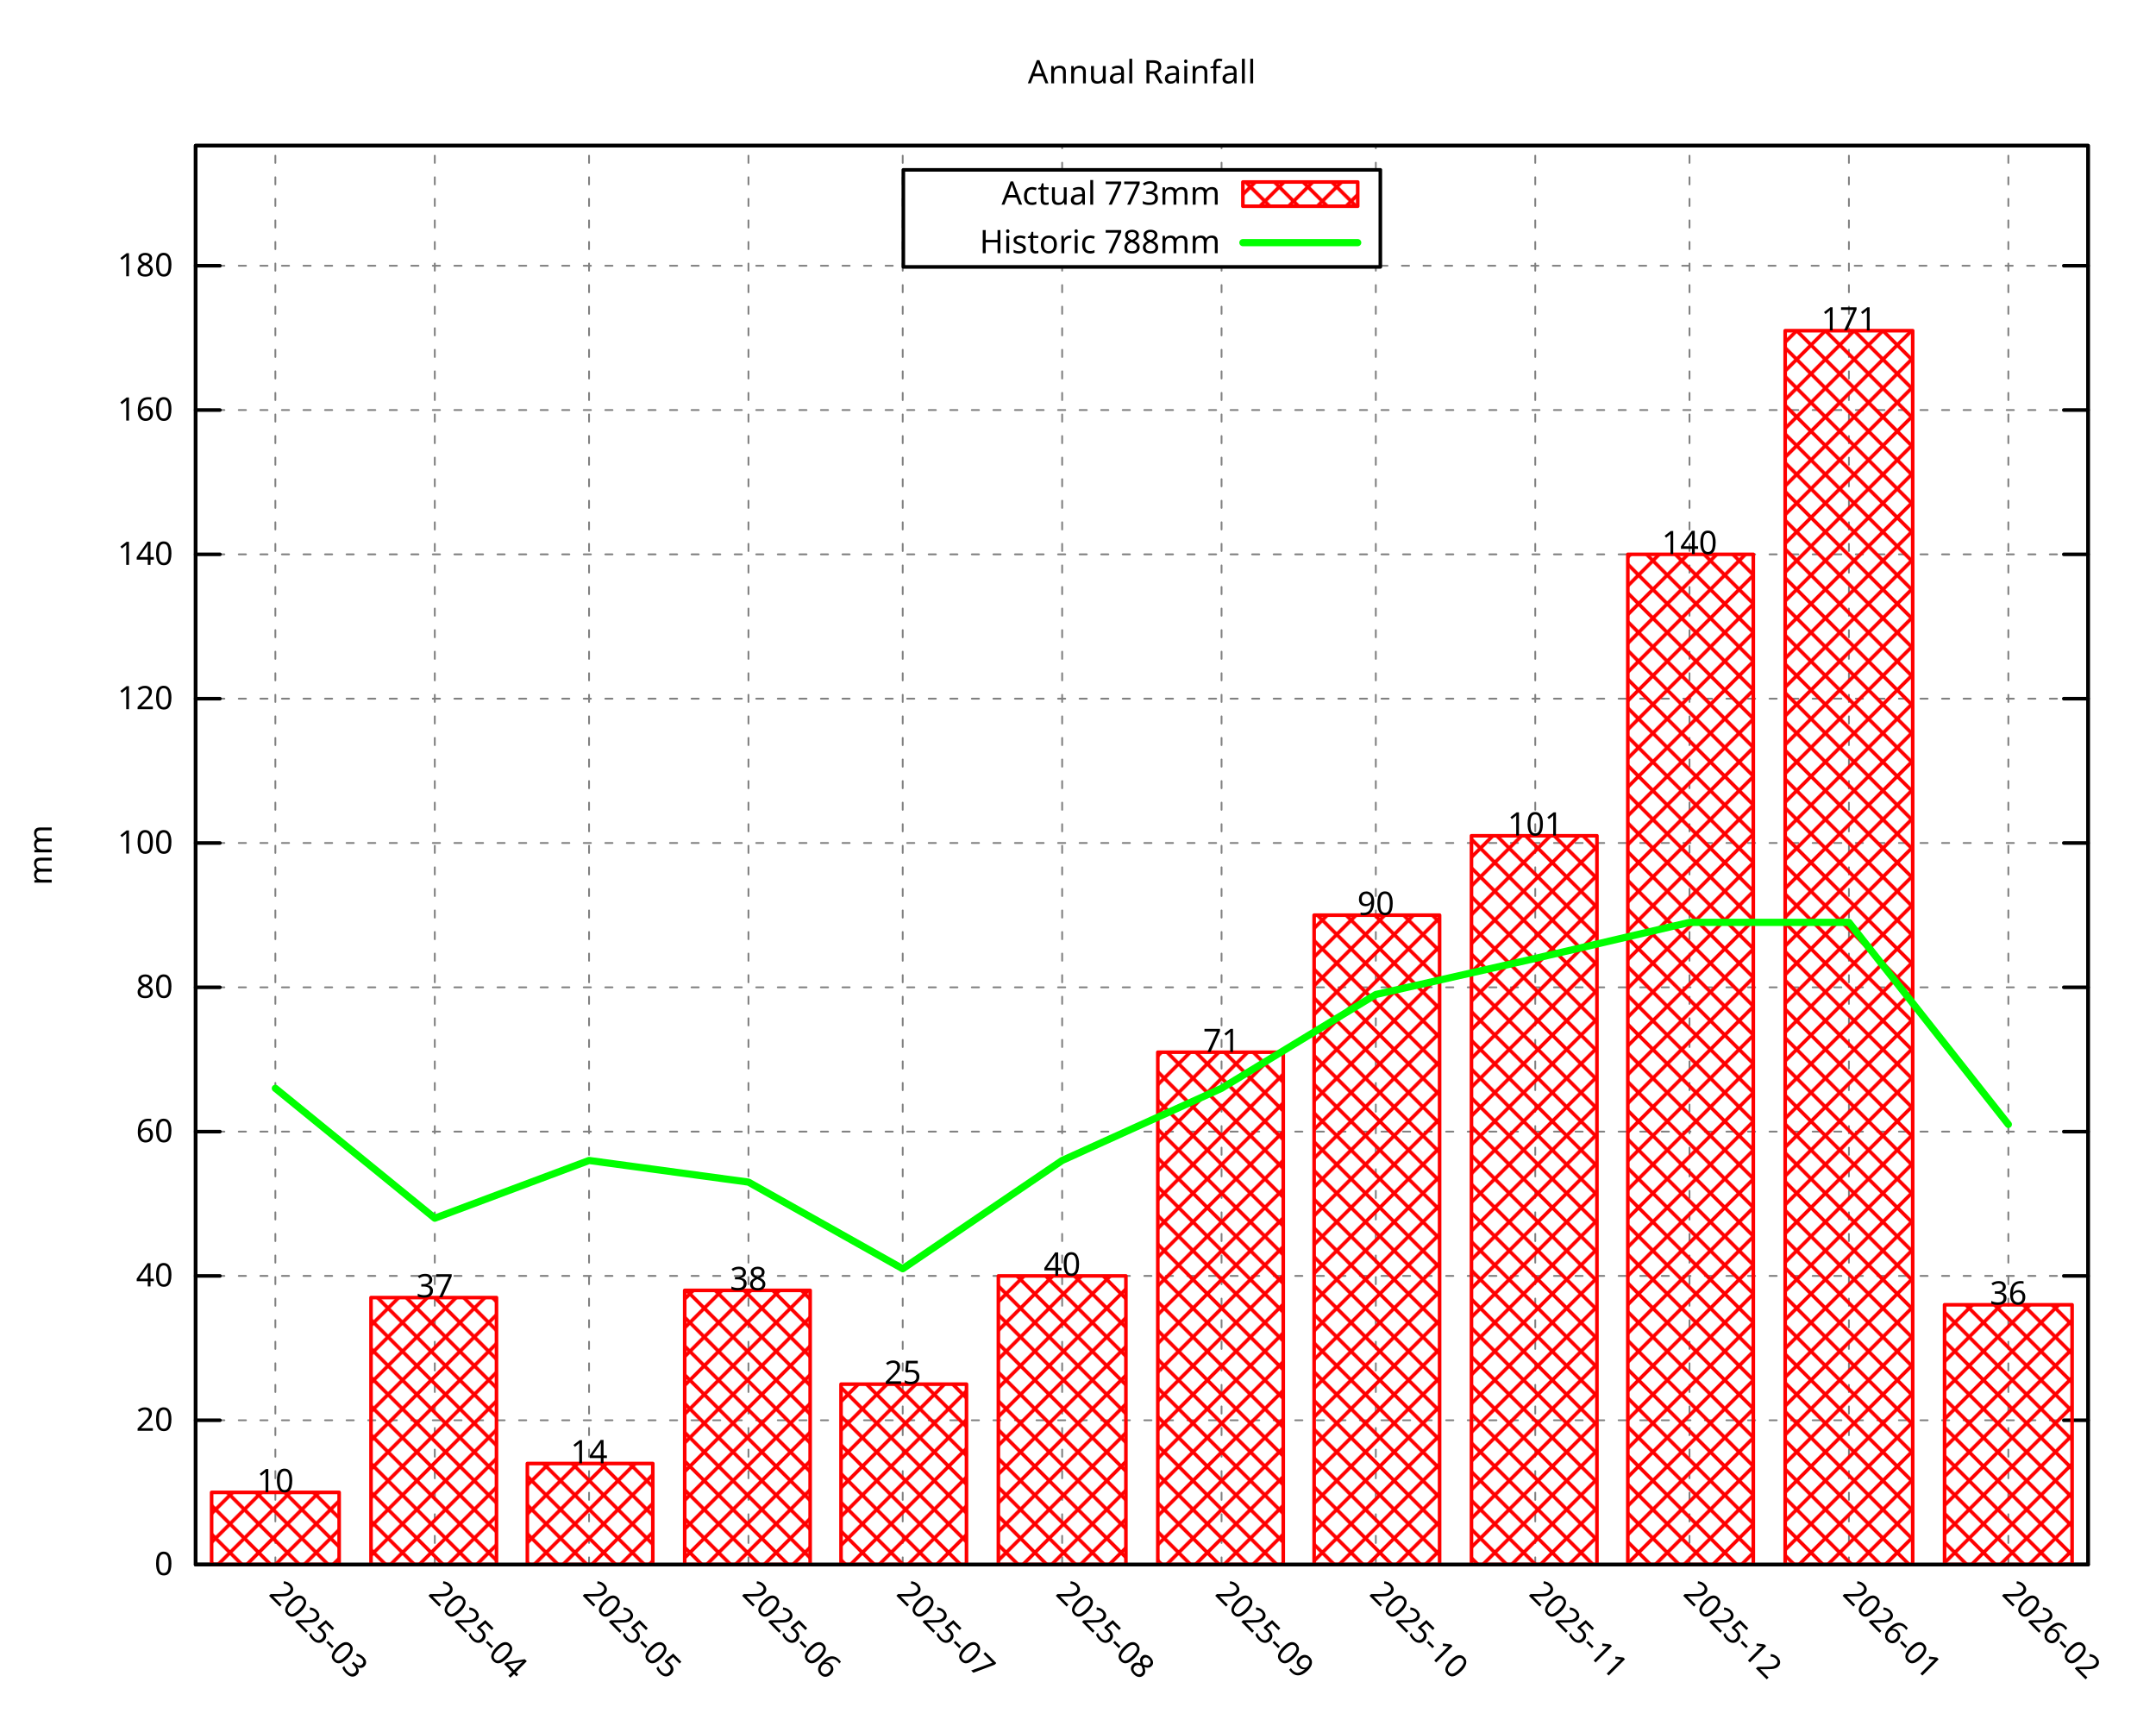
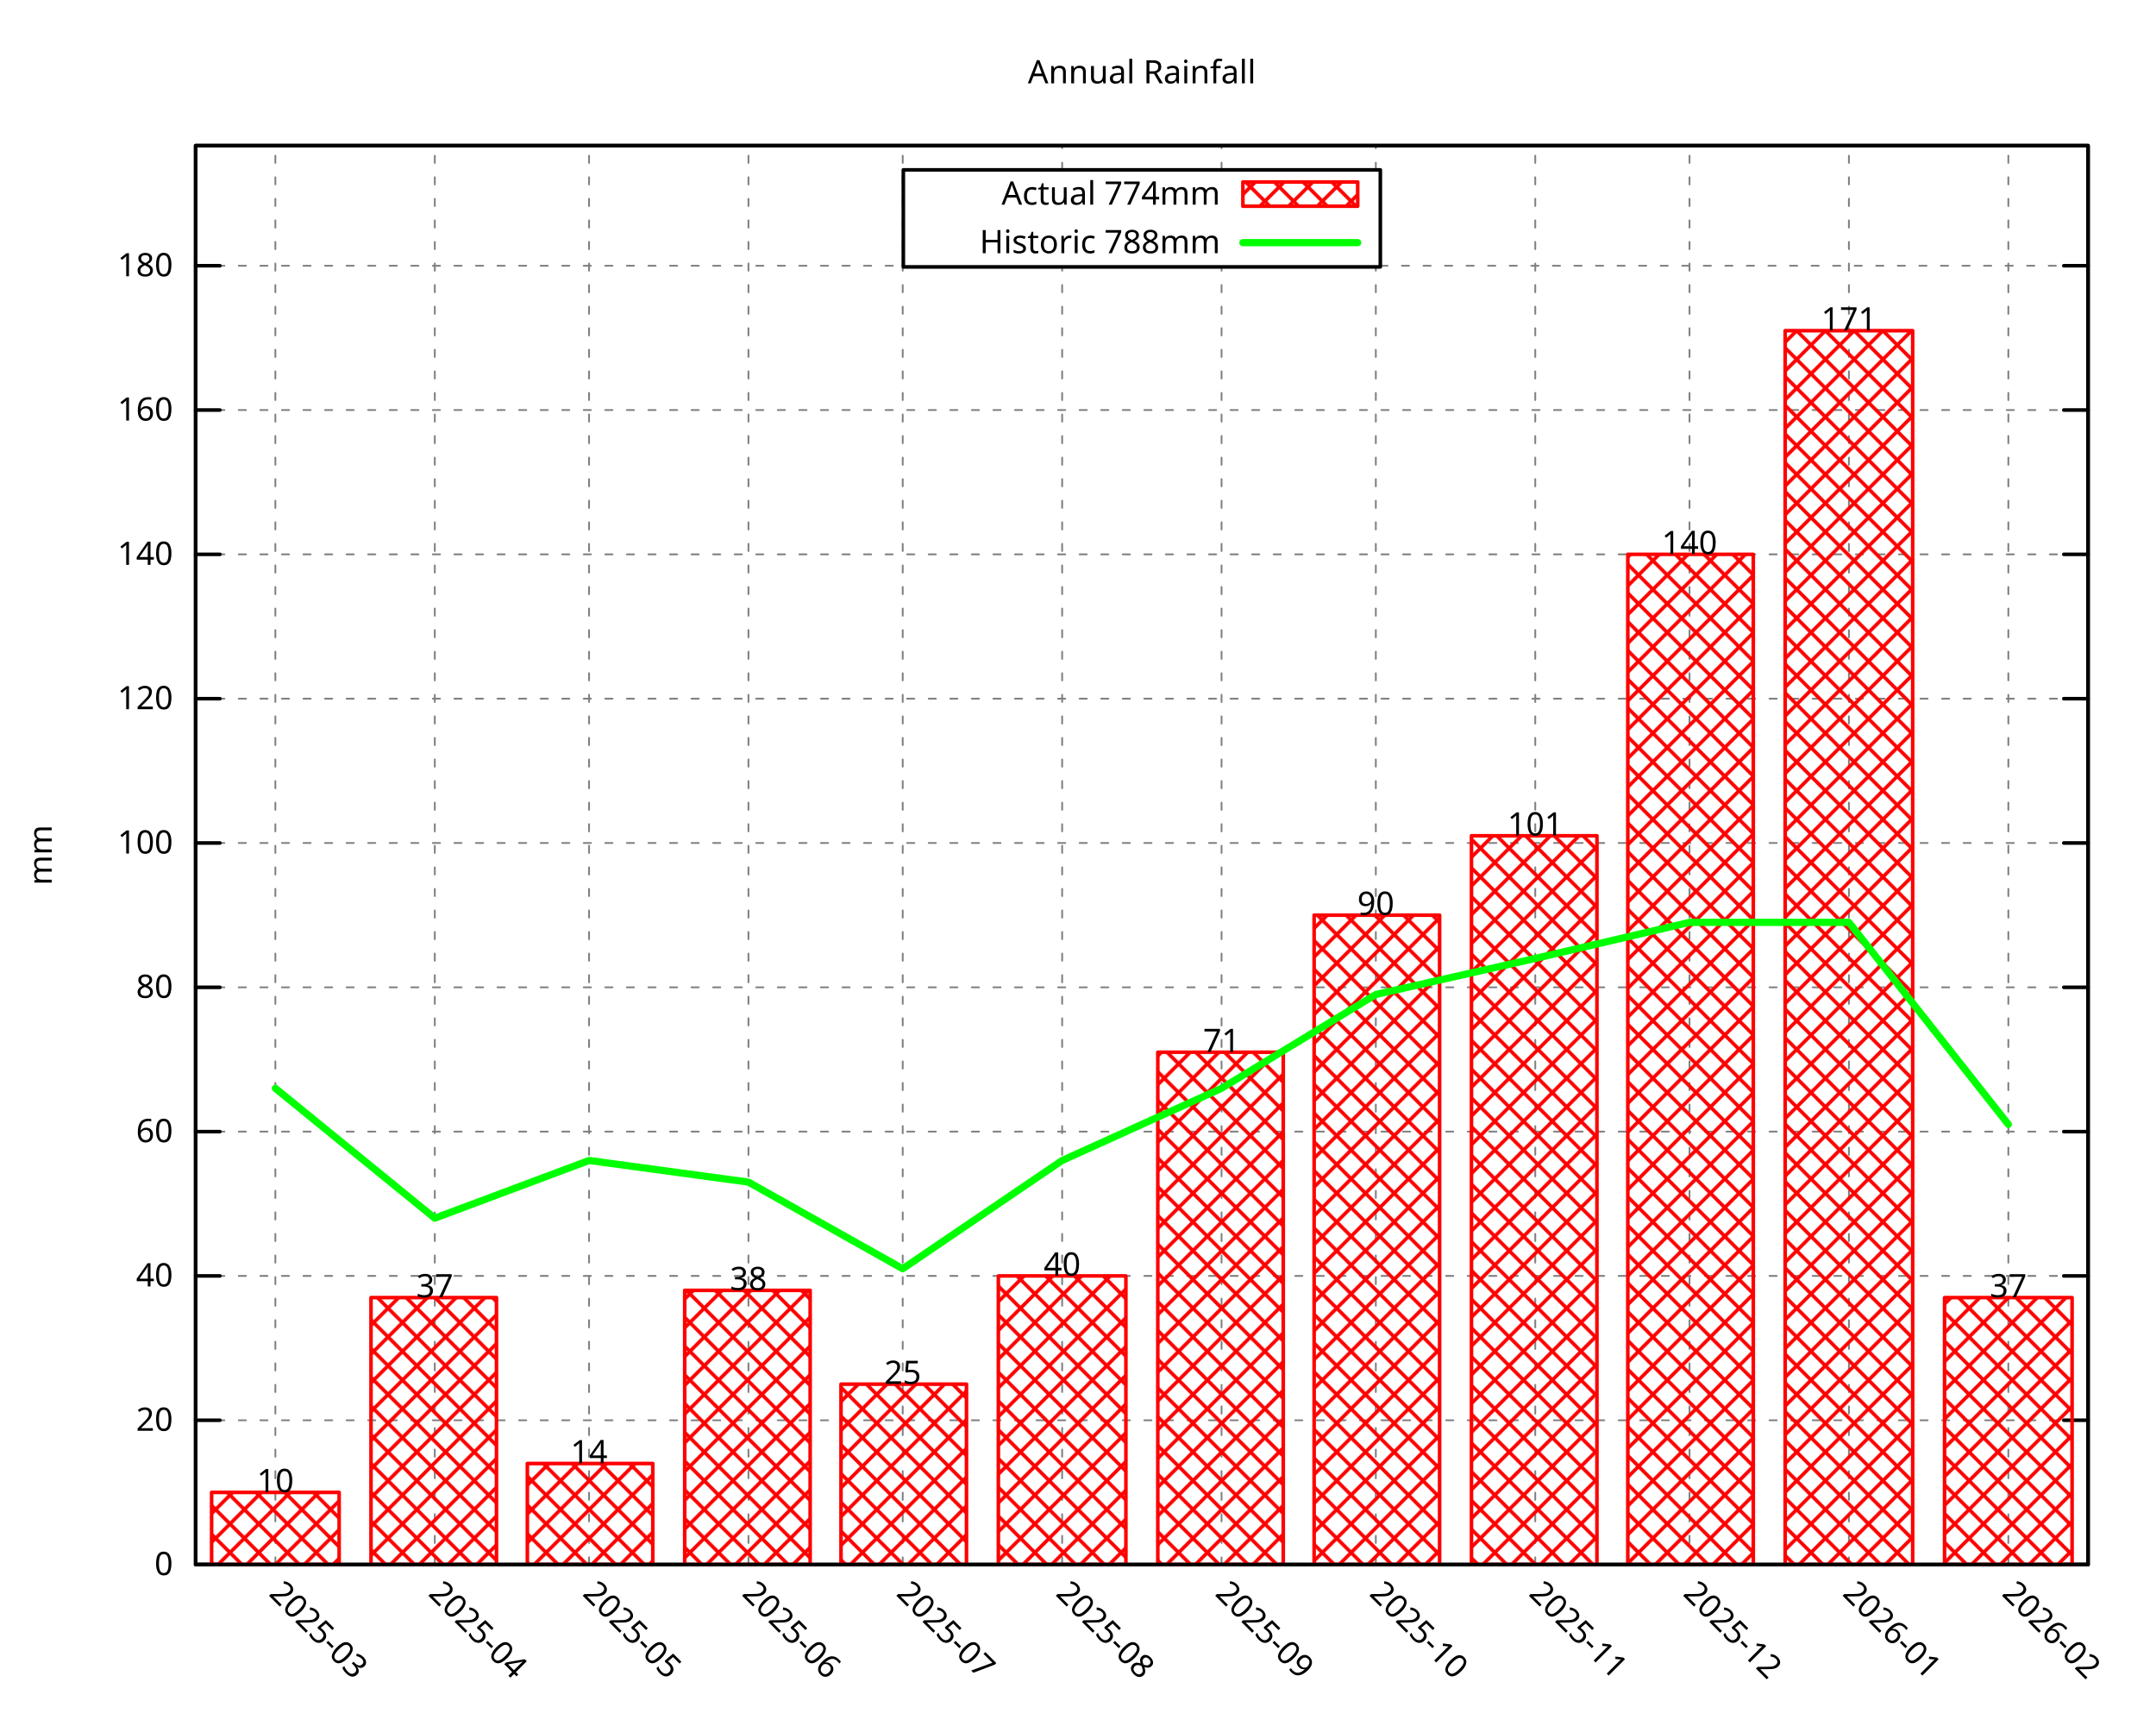
<svg xmlns="http://www.w3.org/2000/svg" xmlns:xlink="http://www.w3.org/1999/xlink" width="600" height="480" viewBox="0 0 600 480">
  <g id="gnuplot_canvas">
    <rect x="0" y="0" width="600" height="480" fill="none" />
    <defs>
      <circle id="gpDot" r="0.5" stroke-width="0.5" stroke="currentColor" />
      <path id="gpPt0" stroke-width="0.296" stroke="currentColor" d="M-1,0 h2 M0,-1 v2" />
      <path id="gpPt1" stroke-width="0.296" stroke="currentColor" d="M-1,-1 L1,1 M1,-1 L-1,1" />
      <path id="gpPt2" stroke-width="0.296" stroke="currentColor" d="M-1,0 L1,0 M0,-1 L0,1 M-1,-1 L1,1 M-1,1 L1,-1" />
      <rect id="gpPt3" stroke-width="0.296" stroke="currentColor" x="-1" y="-1" width="2" height="2" />
      <rect id="gpPt4" stroke-width="0.296" stroke="currentColor" fill="currentColor" x="-1" y="-1" width="2" height="2" />
      <circle id="gpPt5" stroke-width="0.296" stroke="currentColor" cx="0" cy="0" r="1" />
      <use xlink:href="#gpPt5" id="gpPt6" fill="currentColor" stroke="none" />
      <path id="gpPt7" stroke-width="0.296" stroke="currentColor" d="M0,-1.33 L-1.33,0.67 L1.33,0.67 z" />
      <use xlink:href="#gpPt7" id="gpPt8" fill="currentColor" stroke="none" />
      <use xlink:href="#gpPt7" id="gpPt9" stroke="currentColor" transform="rotate(180)" />
      <use xlink:href="#gpPt9" id="gpPt10" fill="currentColor" stroke="none" />
      <use xlink:href="#gpPt3" id="gpPt11" stroke="currentColor" transform="rotate(45)" />
      <use xlink:href="#gpPt11" id="gpPt12" fill="currentColor" stroke="none" />
      <path id="gpPt13" stroke-width="0.296" stroke="currentColor" d="M0,1.330 L1.265,0.411 L0.782,-1.067 L-0.782,-1.076 L-1.265,0.411 z" />
      <use xlink:href="#gpPt13" id="gpPt14" fill="currentColor" stroke="none" />
      <filter id="textbox" filterUnits="objectBoundingBox" x="0" y="0" height="1" width="1">
        <feFlood flood-color="white" flood-opacity="1" result="bgnd" />
        <feComposite in="SourceGraphic" in2="bgnd" operator="atop" />
      </filter>
      <filter id="greybox" filterUnits="objectBoundingBox" x="0" y="0" height="1" width="1">
        <feFlood flood-color="lightgrey" flood-opacity="1" result="grey" />
        <feComposite in="SourceGraphic" in2="grey" operator="atop" />
      </filter>
    </defs>
    <g fill="none" color="white" stroke="currentColor" stroke-width="1.00" stroke-linecap="round" stroke-linejoin="round">
</g>
    <g fill="none" color="black" stroke="currentColor" stroke-width="1.00" stroke-linecap="round" stroke-linejoin="round">
</g>
    <g fill="none" color="black" stroke="black" stroke-width="0.50" stroke-linecap="round" stroke-linejoin="round">
</g>
    <g fill="none" color="gray" stroke="currentColor" stroke-width="0.50" stroke-linecap="round" stroke-linejoin="round">
      <path stroke="gray" stroke-dasharray="2,4" class="gridline" d="M54.45,435.32 L581.09,435.32  " />
    </g>
    <g fill="none" color="gray" stroke="gray" stroke-width="1.00" stroke-linecap="round" stroke-linejoin="round">
</g>
    <g fill="none" color="black" stroke="currentColor" stroke-width="1.00" stroke-linecap="round" stroke-linejoin="round">
      <path stroke="black" d="M54.45,435.32 L61.20,435.32 M581.09,435.32 L574.34,435.32  " />
      <g transform="translate(48.15,438.25)" stroke="none" fill="black" font-family="Droid Sans" font-size="9.00" text-anchor="end">
        <text>
          <tspan font-family="Droid Sans"> 0</tspan>
        </text>
      </g>
    </g>
    <g fill="none" color="black" stroke="currentColor" stroke-width="1.00" stroke-linecap="round" stroke-linejoin="round">
</g>
    <g fill="none" color="black" stroke="black" stroke-width="0.50" stroke-linecap="round" stroke-linejoin="round">
</g>
    <g fill="none" color="gray" stroke="currentColor" stroke-width="0.50" stroke-linecap="round" stroke-linejoin="round">
      <path stroke="gray" stroke-dasharray="2,4" class="gridline" d="M54.45,395.17 L581.09,395.17  " />
    </g>
    <g fill="none" color="gray" stroke="gray" stroke-width="1.00" stroke-linecap="round" stroke-linejoin="round">
</g>
    <g fill="none" color="black" stroke="currentColor" stroke-width="1.00" stroke-linecap="round" stroke-linejoin="round">
      <path stroke="black" d="M54.45,395.17 L61.20,395.17 M581.09,395.17 L574.34,395.17  " />
      <g transform="translate(48.15,398.10)" stroke="none" fill="black" font-family="Droid Sans" font-size="9.00" text-anchor="end">
        <text>
          <tspan font-family="Droid Sans"> 20</tspan>
        </text>
      </g>
    </g>
    <g fill="none" color="black" stroke="currentColor" stroke-width="1.00" stroke-linecap="round" stroke-linejoin="round">
</g>
    <g fill="none" color="black" stroke="black" stroke-width="0.50" stroke-linecap="round" stroke-linejoin="round">
</g>
    <g fill="none" color="gray" stroke="currentColor" stroke-width="0.50" stroke-linecap="round" stroke-linejoin="round">
      <path stroke="gray" stroke-dasharray="2,4" class="gridline" d="M54.45,355.01 L581.09,355.01  " />
    </g>
    <g fill="none" color="gray" stroke="gray" stroke-width="1.00" stroke-linecap="round" stroke-linejoin="round">
</g>
    <g fill="none" color="black" stroke="currentColor" stroke-width="1.00" stroke-linecap="round" stroke-linejoin="round">
      <path stroke="black" d="M54.45,355.01 L61.20,355.01 M581.09,355.01 L574.34,355.01  " />
      <g transform="translate(48.15,357.94)" stroke="none" fill="black" font-family="Droid Sans" font-size="9.00" text-anchor="end">
        <text>
          <tspan font-family="Droid Sans"> 40</tspan>
        </text>
      </g>
    </g>
    <g fill="none" color="black" stroke="currentColor" stroke-width="1.00" stroke-linecap="round" stroke-linejoin="round">
</g>
    <g fill="none" color="black" stroke="black" stroke-width="0.50" stroke-linecap="round" stroke-linejoin="round">
</g>
    <g fill="none" color="gray" stroke="currentColor" stroke-width="0.50" stroke-linecap="round" stroke-linejoin="round">
      <path stroke="gray" stroke-dasharray="2,4" class="gridline" d="M54.45,314.86 L581.09,314.86  " />
    </g>
    <g fill="none" color="gray" stroke="gray" stroke-width="1.00" stroke-linecap="round" stroke-linejoin="round">
</g>
    <g fill="none" color="black" stroke="currentColor" stroke-width="1.00" stroke-linecap="round" stroke-linejoin="round">
      <path stroke="black" d="M54.45,314.86 L61.20,314.86 M581.09,314.86 L574.34,314.86  " />
      <g transform="translate(48.15,317.79)" stroke="none" fill="black" font-family="Droid Sans" font-size="9.00" text-anchor="end">
        <text>
          <tspan font-family="Droid Sans"> 60</tspan>
        </text>
      </g>
    </g>
    <g fill="none" color="black" stroke="currentColor" stroke-width="1.00" stroke-linecap="round" stroke-linejoin="round">
</g>
    <g fill="none" color="black" stroke="black" stroke-width="0.50" stroke-linecap="round" stroke-linejoin="round">
</g>
    <g fill="none" color="gray" stroke="currentColor" stroke-width="0.50" stroke-linecap="round" stroke-linejoin="round">
      <path stroke="gray" stroke-dasharray="2,4" class="gridline" d="M54.45,274.71 L581.09,274.71  " />
    </g>
    <g fill="none" color="gray" stroke="gray" stroke-width="1.00" stroke-linecap="round" stroke-linejoin="round">
</g>
    <g fill="none" color="black" stroke="currentColor" stroke-width="1.00" stroke-linecap="round" stroke-linejoin="round">
      <path stroke="black" d="M54.45,274.71 L61.20,274.71 M581.09,274.71 L574.34,274.71  " />
      <g transform="translate(48.15,277.64)" stroke="none" fill="black" font-family="Droid Sans" font-size="9.00" text-anchor="end">
        <text>
          <tspan font-family="Droid Sans"> 80</tspan>
        </text>
      </g>
    </g>
    <g fill="none" color="black" stroke="currentColor" stroke-width="1.00" stroke-linecap="round" stroke-linejoin="round">
</g>
    <g fill="none" color="black" stroke="black" stroke-width="0.50" stroke-linecap="round" stroke-linejoin="round">
</g>
    <g fill="none" color="gray" stroke="currentColor" stroke-width="0.50" stroke-linecap="round" stroke-linejoin="round">
      <path stroke="gray" stroke-dasharray="2,4" class="gridline" d="M54.45,234.55 L581.09,234.55  " />
    </g>
    <g fill="none" color="gray" stroke="gray" stroke-width="1.00" stroke-linecap="round" stroke-linejoin="round">
</g>
    <g fill="none" color="black" stroke="currentColor" stroke-width="1.00" stroke-linecap="round" stroke-linejoin="round">
      <path stroke="black" d="M54.45,234.55 L61.20,234.55 M581.09,234.55 L574.34,234.55  " />
      <g transform="translate(48.15,237.48)" stroke="none" fill="black" font-family="Droid Sans" font-size="9.00" text-anchor="end">
        <text>
          <tspan font-family="Droid Sans"> 100</tspan>
        </text>
      </g>
    </g>
    <g fill="none" color="black" stroke="currentColor" stroke-width="1.00" stroke-linecap="round" stroke-linejoin="round">
</g>
    <g fill="none" color="black" stroke="black" stroke-width="0.50" stroke-linecap="round" stroke-linejoin="round">
</g>
    <g fill="none" color="gray" stroke="currentColor" stroke-width="0.50" stroke-linecap="round" stroke-linejoin="round">
      <path stroke="gray" stroke-dasharray="2,4" class="gridline" d="M54.45,194.40 L581.09,194.40  " />
    </g>
    <g fill="none" color="gray" stroke="gray" stroke-width="1.00" stroke-linecap="round" stroke-linejoin="round">
</g>
    <g fill="none" color="black" stroke="currentColor" stroke-width="1.00" stroke-linecap="round" stroke-linejoin="round">
      <path stroke="black" d="M54.45,194.40 L61.20,194.40 M581.09,194.40 L574.34,194.40  " />
      <g transform="translate(48.15,197.33)" stroke="none" fill="black" font-family="Droid Sans" font-size="9.00" text-anchor="end">
        <text>
          <tspan font-family="Droid Sans"> 120</tspan>
        </text>
      </g>
    </g>
    <g fill="none" color="black" stroke="currentColor" stroke-width="1.00" stroke-linecap="round" stroke-linejoin="round">
</g>
    <g fill="none" color="black" stroke="black" stroke-width="0.50" stroke-linecap="round" stroke-linejoin="round">
</g>
    <g fill="none" color="gray" stroke="currentColor" stroke-width="0.50" stroke-linecap="round" stroke-linejoin="round">
      <path stroke="gray" stroke-dasharray="2,4" class="gridline" d="M54.45,154.24 L581.09,154.24  " />
    </g>
    <g fill="none" color="gray" stroke="gray" stroke-width="1.00" stroke-linecap="round" stroke-linejoin="round">
</g>
    <g fill="none" color="black" stroke="currentColor" stroke-width="1.00" stroke-linecap="round" stroke-linejoin="round">
      <path stroke="black" d="M54.45,154.24 L61.20,154.24 M581.09,154.24 L574.34,154.24  " />
      <g transform="translate(48.15,157.17)" stroke="none" fill="black" font-family="Droid Sans" font-size="9.00" text-anchor="end">
        <text>
          <tspan font-family="Droid Sans"> 140</tspan>
        </text>
      </g>
    </g>
    <g fill="none" color="black" stroke="currentColor" stroke-width="1.00" stroke-linecap="round" stroke-linejoin="round">
</g>
    <g fill="none" color="black" stroke="black" stroke-width="0.50" stroke-linecap="round" stroke-linejoin="round">
</g>
    <g fill="none" color="gray" stroke="currentColor" stroke-width="0.50" stroke-linecap="round" stroke-linejoin="round">
      <path stroke="gray" stroke-dasharray="2,4" class="gridline" d="M54.45,114.09 L581.09,114.09  " />
    </g>
    <g fill="none" color="gray" stroke="gray" stroke-width="1.00" stroke-linecap="round" stroke-linejoin="round">
</g>
    <g fill="none" color="black" stroke="currentColor" stroke-width="1.00" stroke-linecap="round" stroke-linejoin="round">
      <path stroke="black" d="M54.45,114.09 L61.20,114.09 M581.09,114.09 L574.34,114.09  " />
      <g transform="translate(48.15,117.02)" stroke="none" fill="black" font-family="Droid Sans" font-size="9.00" text-anchor="end">
        <text>
          <tspan font-family="Droid Sans"> 160</tspan>
        </text>
      </g>
    </g>
    <g fill="none" color="black" stroke="currentColor" stroke-width="1.00" stroke-linecap="round" stroke-linejoin="round">
</g>
    <g fill="none" color="black" stroke="black" stroke-width="0.50" stroke-linecap="round" stroke-linejoin="round">
</g>
    <g fill="none" color="gray" stroke="currentColor" stroke-width="0.50" stroke-linecap="round" stroke-linejoin="round">
      <path stroke="gray" stroke-dasharray="2,4" class="gridline" d="M54.45,73.94 L251.39,73.94 M384.14,73.94 L581.09,73.94  " />
    </g>
    <g fill="none" color="gray" stroke="gray" stroke-width="1.00" stroke-linecap="round" stroke-linejoin="round">
</g>
    <g fill="none" color="black" stroke="currentColor" stroke-width="1.00" stroke-linecap="round" stroke-linejoin="round">
      <path stroke="black" d="M54.45,73.94 L61.20,73.94 M581.09,73.94 L574.34,73.94  " />
      <g transform="translate(48.15,76.87)" stroke="none" fill="black" font-family="Droid Sans" font-size="9.00" text-anchor="end">
        <text>
          <tspan font-family="Droid Sans"> 180</tspan>
        </text>
      </g>
    </g>
    <g fill="none" color="black" stroke="currentColor" stroke-width="1.00" stroke-linecap="round" stroke-linejoin="round">
</g>
    <g fill="none" color="black" stroke="black" stroke-width="0.50" stroke-linecap="round" stroke-linejoin="round">
</g>
    <g fill="none" color="gray" stroke="currentColor" stroke-width="0.50" stroke-linecap="round" stroke-linejoin="round">
      <path stroke="gray" stroke-dasharray="2,4" class="gridline" d="M76.63,435.32 L76.63,40.51  " />
    </g>
    <g fill="none" color="gray" stroke="gray" stroke-width="1.00" stroke-linecap="round" stroke-linejoin="round">
</g>
    <g fill="none" color="black" stroke="currentColor" stroke-width="1.00" stroke-linecap="round" stroke-linejoin="round">
      <path stroke="black" d="M76.63,435.32 M76.63,40.51  " />
      <g transform="translate(74.56,443.69) rotate(45.00)" stroke="none" fill="black" font-family="Droid Sans" font-size="9.00" text-anchor="start">
        <text>
          <tspan font-family="Droid Sans">2025-03</tspan>
        </text>
      </g>
    </g>
    <g fill="none" color="black" stroke="currentColor" stroke-width="1.00" stroke-linecap="round" stroke-linejoin="round">
</g>
    <g fill="none" color="black" stroke="black" stroke-width="0.50" stroke-linecap="round" stroke-linejoin="round">
</g>
    <g fill="none" color="gray" stroke="currentColor" stroke-width="0.50" stroke-linecap="round" stroke-linejoin="round">
      <path stroke="gray" stroke-dasharray="2,4" class="gridline" d="M121.00,435.32 L121.00,40.51  " />
    </g>
    <g fill="none" color="gray" stroke="gray" stroke-width="1.00" stroke-linecap="round" stroke-linejoin="round">
</g>
    <g fill="none" color="black" stroke="currentColor" stroke-width="1.00" stroke-linecap="round" stroke-linejoin="round">
      <path stroke="black" d="M121.00,435.32 M121.00,40.51  " />
      <g transform="translate(118.93,443.69) rotate(45.00)" stroke="none" fill="black" font-family="Droid Sans" font-size="9.00" text-anchor="start">
        <text>
          <tspan font-family="Droid Sans">2025-04</tspan>
        </text>
      </g>
    </g>
    <g fill="none" color="black" stroke="currentColor" stroke-width="1.00" stroke-linecap="round" stroke-linejoin="round">
</g>
    <g fill="none" color="black" stroke="black" stroke-width="0.50" stroke-linecap="round" stroke-linejoin="round">
</g>
    <g fill="none" color="gray" stroke="currentColor" stroke-width="0.50" stroke-linecap="round" stroke-linejoin="round">
      <path stroke="gray" stroke-dasharray="2,4" class="gridline" d="M163.93,435.32 L163.93,40.51  " />
    </g>
    <g fill="none" color="gray" stroke="gray" stroke-width="1.00" stroke-linecap="round" stroke-linejoin="round">
</g>
    <g fill="none" color="black" stroke="currentColor" stroke-width="1.00" stroke-linecap="round" stroke-linejoin="round">
      <path stroke="black" d="M163.93,435.32 M163.93,40.51  " />
      <g transform="translate(161.86,443.69) rotate(45.00)" stroke="none" fill="black" font-family="Droid Sans" font-size="9.00" text-anchor="start">
        <text>
          <tspan font-family="Droid Sans">2025-05</tspan>
        </text>
      </g>
    </g>
    <g fill="none" color="black" stroke="currentColor" stroke-width="1.00" stroke-linecap="round" stroke-linejoin="round">
</g>
    <g fill="none" color="black" stroke="black" stroke-width="0.50" stroke-linecap="round" stroke-linejoin="round">
</g>
    <g fill="none" color="gray" stroke="currentColor" stroke-width="0.50" stroke-linecap="round" stroke-linejoin="round">
      <path stroke="gray" stroke-dasharray="2,4" class="gridline" d="M208.29,435.32 L208.29,40.51  " />
    </g>
    <g fill="none" color="gray" stroke="gray" stroke-width="1.00" stroke-linecap="round" stroke-linejoin="round">
</g>
    <g fill="none" color="black" stroke="currentColor" stroke-width="1.00" stroke-linecap="round" stroke-linejoin="round">
      <path stroke="black" d="M208.29,435.32 M208.29,40.51  " />
      <g transform="translate(206.22,443.69) rotate(45.00)" stroke="none" fill="black" font-family="Droid Sans" font-size="9.00" text-anchor="start">
        <text>
          <tspan font-family="Droid Sans">2025-06</tspan>
        </text>
      </g>
    </g>
    <g fill="none" color="black" stroke="currentColor" stroke-width="1.00" stroke-linecap="round" stroke-linejoin="round">
</g>
    <g fill="none" color="black" stroke="black" stroke-width="0.50" stroke-linecap="round" stroke-linejoin="round">
</g>
    <g fill="none" color="gray" stroke="currentColor" stroke-width="0.50" stroke-linecap="round" stroke-linejoin="round">
      <path stroke="gray" stroke-dasharray="2,4" class="gridline" d="M251.22,435.32 L251.22,40.51  " />
    </g>
    <g fill="none" color="gray" stroke="gray" stroke-width="1.00" stroke-linecap="round" stroke-linejoin="round">
</g>
    <g fill="none" color="black" stroke="currentColor" stroke-width="1.00" stroke-linecap="round" stroke-linejoin="round">
      <path stroke="black" d="M251.22,435.32 M251.22,40.51  " />
      <g transform="translate(249.15,443.69) rotate(45.00)" stroke="none" fill="black" font-family="Droid Sans" font-size="9.00" text-anchor="start">
        <text>
          <tspan font-family="Droid Sans">2025-07</tspan>
        </text>
      </g>
    </g>
    <g fill="none" color="black" stroke="currentColor" stroke-width="1.00" stroke-linecap="round" stroke-linejoin="round">
</g>
    <g fill="none" color="black" stroke="black" stroke-width="0.50" stroke-linecap="round" stroke-linejoin="round">
</g>
    <g fill="none" color="gray" stroke="currentColor" stroke-width="0.50" stroke-linecap="round" stroke-linejoin="round">
      <path stroke="gray" stroke-dasharray="2,4" class="gridline" d="M295.59,435.32 L295.59,74.26 M295.59,47.26 L295.59,40.51  " />
    </g>
    <g fill="none" color="gray" stroke="gray" stroke-width="1.00" stroke-linecap="round" stroke-linejoin="round">
</g>
    <g fill="none" color="black" stroke="currentColor" stroke-width="1.00" stroke-linecap="round" stroke-linejoin="round">
      <path stroke="black" d="M295.59,435.32 M295.59,40.51  " />
      <g transform="translate(293.52,443.69) rotate(45.00)" stroke="none" fill="black" font-family="Droid Sans" font-size="9.00" text-anchor="start">
        <text>
          <tspan font-family="Droid Sans">2025-08</tspan>
        </text>
      </g>
    </g>
    <g fill="none" color="black" stroke="currentColor" stroke-width="1.00" stroke-linecap="round" stroke-linejoin="round">
</g>
    <g fill="none" color="black" stroke="black" stroke-width="0.50" stroke-linecap="round" stroke-linejoin="round">
</g>
    <g fill="none" color="gray" stroke="currentColor" stroke-width="0.50" stroke-linecap="round" stroke-linejoin="round">
      <path stroke="gray" stroke-dasharray="2,4" class="gridline" d="M339.95,435.32 L339.95,74.26 M339.95,47.26 L339.95,40.51  " />
    </g>
    <g fill="none" color="gray" stroke="gray" stroke-width="1.00" stroke-linecap="round" stroke-linejoin="round">
</g>
    <g fill="none" color="black" stroke="currentColor" stroke-width="1.00" stroke-linecap="round" stroke-linejoin="round">
      <path stroke="black" d="M339.95,435.32 M339.95,40.51  " />
      <g transform="translate(337.88,443.69) rotate(45.00)" stroke="none" fill="black" font-family="Droid Sans" font-size="9.00" text-anchor="start">
        <text>
          <tspan font-family="Droid Sans">2025-09</tspan>
        </text>
      </g>
    </g>
    <g fill="none" color="black" stroke="currentColor" stroke-width="1.00" stroke-linecap="round" stroke-linejoin="round">
</g>
    <g fill="none" color="black" stroke="black" stroke-width="0.50" stroke-linecap="round" stroke-linejoin="round">
</g>
    <g fill="none" color="gray" stroke="currentColor" stroke-width="0.50" stroke-linecap="round" stroke-linejoin="round">
      <path stroke="gray" stroke-dasharray="2,4" class="gridline" d="M382.88,435.32 L382.88,74.26 M382.88,47.26 L382.88,40.51  " />
    </g>
    <g fill="none" color="gray" stroke="gray" stroke-width="1.00" stroke-linecap="round" stroke-linejoin="round">
</g>
    <g fill="none" color="black" stroke="currentColor" stroke-width="1.00" stroke-linecap="round" stroke-linejoin="round">
      <path stroke="black" d="M382.88,435.32 M382.88,40.51  " />
      <g transform="translate(380.81,443.69) rotate(45.00)" stroke="none" fill="black" font-family="Droid Sans" font-size="9.00" text-anchor="start">
        <text>
          <tspan font-family="Droid Sans">2025-10</tspan>
        </text>
      </g>
    </g>
    <g fill="none" color="black" stroke="currentColor" stroke-width="1.00" stroke-linecap="round" stroke-linejoin="round">
</g>
    <g fill="none" color="black" stroke="black" stroke-width="0.50" stroke-linecap="round" stroke-linejoin="round">
</g>
    <g fill="none" color="gray" stroke="currentColor" stroke-width="0.50" stroke-linecap="round" stroke-linejoin="round">
      <path stroke="gray" stroke-dasharray="2,4" class="gridline" d="M427.25,435.32 L427.25,40.51  " />
    </g>
    <g fill="none" color="gray" stroke="gray" stroke-width="1.00" stroke-linecap="round" stroke-linejoin="round">
</g>
    <g fill="none" color="black" stroke="currentColor" stroke-width="1.00" stroke-linecap="round" stroke-linejoin="round">
      <path stroke="black" d="M427.25,435.32 M427.25,40.51  " />
      <g transform="translate(425.18,443.69) rotate(45.00)" stroke="none" fill="black" font-family="Droid Sans" font-size="9.00" text-anchor="start">
        <text>
          <tspan font-family="Droid Sans">2025-11</tspan>
        </text>
      </g>
    </g>
    <g fill="none" color="black" stroke="currentColor" stroke-width="1.00" stroke-linecap="round" stroke-linejoin="round">
</g>
    <g fill="none" color="black" stroke="black" stroke-width="0.50" stroke-linecap="round" stroke-linejoin="round">
</g>
    <g fill="none" color="gray" stroke="currentColor" stroke-width="0.50" stroke-linecap="round" stroke-linejoin="round">
      <path stroke="gray" stroke-dasharray="2,4" class="gridline" d="M470.18,435.32 L470.18,40.51  " />
    </g>
    <g fill="none" color="gray" stroke="gray" stroke-width="1.00" stroke-linecap="round" stroke-linejoin="round">
</g>
    <g fill="none" color="black" stroke="currentColor" stroke-width="1.00" stroke-linecap="round" stroke-linejoin="round">
      <path stroke="black" d="M470.18,435.32 M470.18,40.51  " />
      <g transform="translate(468.11,443.69) rotate(45.00)" stroke="none" fill="black" font-family="Droid Sans" font-size="9.00" text-anchor="start">
        <text>
          <tspan font-family="Droid Sans">2025-12</tspan>
        </text>
      </g>
    </g>
    <g fill="none" color="black" stroke="currentColor" stroke-width="1.00" stroke-linecap="round" stroke-linejoin="round">
</g>
    <g fill="none" color="black" stroke="black" stroke-width="0.50" stroke-linecap="round" stroke-linejoin="round">
</g>
    <g fill="none" color="gray" stroke="currentColor" stroke-width="0.50" stroke-linecap="round" stroke-linejoin="round">
      <path stroke="gray" stroke-dasharray="2,4" class="gridline" d="M514.54,435.32 L514.54,40.51  " />
    </g>
    <g fill="none" color="gray" stroke="gray" stroke-width="1.00" stroke-linecap="round" stroke-linejoin="round">
</g>
    <g fill="none" color="black" stroke="currentColor" stroke-width="1.00" stroke-linecap="round" stroke-linejoin="round">
      <path stroke="black" d="M514.54,435.32 M514.54,40.51  " />
      <g transform="translate(512.47,443.69) rotate(45.00)" stroke="none" fill="black" font-family="Droid Sans" font-size="9.00" text-anchor="start">
        <text>
          <tspan font-family="Droid Sans">2026-01</tspan>
        </text>
      </g>
    </g>
    <g fill="none" color="black" stroke="currentColor" stroke-width="1.00" stroke-linecap="round" stroke-linejoin="round">
</g>
    <g fill="none" color="black" stroke="black" stroke-width="0.50" stroke-linecap="round" stroke-linejoin="round">
</g>
    <g fill="none" color="gray" stroke="currentColor" stroke-width="0.50" stroke-linecap="round" stroke-linejoin="round">
      <path stroke="gray" stroke-dasharray="2,4" class="gridline" d="M558.91,435.32 L558.91,40.51  " />
    </g>
    <g fill="none" color="gray" stroke="gray" stroke-width="1.00" stroke-linecap="round" stroke-linejoin="round">
</g>
    <g fill="none" color="black" stroke="currentColor" stroke-width="1.00" stroke-linecap="round" stroke-linejoin="round">
      <path stroke="black" d="M558.91,435.32 M558.91,40.51  " />
      <g transform="translate(556.84,443.69) rotate(45.00)" stroke="none" fill="black" font-family="Droid Sans" font-size="9.00" text-anchor="start">
        <text>
          <tspan font-family="Droid Sans">2026-02</tspan>
        </text>
      </g>
    </g>
    <g fill="none" color="black" stroke="currentColor" stroke-width="1.00" stroke-linecap="round" stroke-linejoin="round">
</g>
    <g fill="none" color="black" stroke="currentColor" stroke-width="1.00" stroke-linecap="round" stroke-linejoin="round">
      <path stroke="black" d="M54.45,40.51 L54.45,435.32 L581.09,435.32 L581.09,40.51 L54.45,40.51 Z  " />
    </g>
    <g fill="none" color="black" stroke="currentColor" stroke-width="1.00" stroke-linecap="round" stroke-linejoin="round">
</g>
    <g fill="none" color="black" stroke="currentColor" stroke-width="1.00" stroke-linecap="round" stroke-linejoin="round">
      <path stroke="black" d="M251.39,74.26 L251.39,47.26 L384.14,47.26 L384.14,74.26 L251.39,74.26 Z  " />
    </g>
    <g id="gnuplot_plot_1">
      <g fill="none" color="black" stroke="currentColor" stroke-width="1.00" stroke-linecap="round" stroke-linejoin="round">
        <g transform="translate(339.59,56.94)" stroke="none" fill="black" font-family="Droid Sans" font-size="9.00" text-anchor="end">
          <text>
-             <tspan font-family="Droid Sans">Actual 773mm</tspan>
+             <tspan font-family="Droid Sans">Actual 774mm</tspan>
          </text>
        </g>
      </g>
      <g fill="none" color="black" stroke="currentColor" stroke-width="1.00" stroke-linecap="round" stroke-linejoin="round">
        <defs>
          <pattern id="gpPat1" patternUnits="userSpaceOnUse" x="0" y="0" width="8" height="8">
            <path style="fill:none; stroke:rgb(255,0,0)" d="M0,0 L8,8 M0,8 L8,0" />
          </pattern>
        </defs>
        <g stroke="none" shape-rendering="crispEdges">
          <polygon fill="url(#gpPat1)" points="345.89,57.38 377.84,57.38 377.84,50.63 345.89,50.63 " />
        </g>
        <path stroke="rgb(255,   0,   0)" d="M345.89,57.38 L377.84,57.38 L377.84,50.64 L345.89,50.64 L345.89,57.38 Z  " />
      </g>
      <g fill="none" color="black" stroke="currentColor" stroke-width="1.00" stroke-linecap="round" stroke-linejoin="round">
        <defs>
          <pattern id="gpPat2" patternUnits="userSpaceOnUse" x="0" y="0" width="8" height="8">
            <path style="fill:none; stroke:rgb(255,0,0)" d="M0,0 L8,8 M0,8 L8,0" />
          </pattern>
        </defs>
        <g stroke="none" shape-rendering="crispEdges">
          <polygon fill="url(#gpPat2)" points="58.89,435.32 94.39,435.32 94.39,415.23 58.89,415.23 " />
        </g>
        <path stroke="rgb(255,   0,   0)" d="M58.89,435.32 L58.89,415.24 L94.38,415.24 L94.38,435.32 L58.89,435.32 Z  " />
        <g stroke="none" shape-rendering="crispEdges">
          <polygon fill="url(#gpPat2)" points="103.25,435.32 138.18,435.32 138.18,361.03 103.25,361.03 " />
        </g>
        <path stroke="rgb(255,   0,   0)" d="M103.25,435.32 L103.25,361.04 L138.17,361.04 L138.17,435.32 L103.25,435.32 Z  " />
        <g stroke="none" shape-rendering="crispEdges">
          <polygon fill="url(#gpPat2)" points="146.76,435.32 181.68,435.32 181.68,407.20 146.76,407.20 " />
        </g>
        <path stroke="rgb(255,   0,   0)" d="M146.76,435.32 L146.76,407.21 L181.67,407.21 L181.67,435.32 L146.76,435.32 Z  " />
        <g stroke="none" shape-rendering="crispEdges">
          <polygon fill="url(#gpPat2)" points="190.55,435.32 225.47,435.32 225.47,359.02 190.55,359.02 " />
        </g>
        <path stroke="rgb(255,   0,   0)" d="M190.55,435.32 L190.55,359.03 L225.46,359.03 L225.46,435.32 L190.55,435.32 Z  " />
        <g stroke="none" shape-rendering="crispEdges">
          <polygon fill="url(#gpPat2)" points="234.05,435.32 268.98,435.32 268.98,385.12 234.05,385.12 " />
        </g>
        <path stroke="rgb(255,   0,   0)" d="M234.05,435.32 L234.05,385.13 L268.97,385.13 L268.97,435.32 L234.05,435.32 Z  " />
        <g stroke="none" shape-rendering="crispEdges">
          <polygon fill="url(#gpPat2)" points="277.84,435.32 313.34,435.32 313.34,355.00 277.84,355.00 " />
        </g>
        <path stroke="rgb(255,   0,   0)" d="M277.84,435.32 L277.84,355.01 L313.33,355.01 L313.33,435.32 L277.84,435.32 Z  " />
        <g stroke="none" shape-rendering="crispEdges">
          <polygon fill="url(#gpPat2)" points="322.21,435.32 357.13,435.32 357.13,292.76 322.21,292.76 " />
        </g>
        <path stroke="rgb(255,   0,   0)" d="M322.21,435.32 L322.21,292.77 L357.12,292.77 L357.12,435.32 L322.21,435.32 Z  " />
        <g stroke="none" shape-rendering="crispEdges">
          <polygon fill="url(#gpPat2)" points="365.71,435.32 400.64,435.32 400.64,254.62 365.71,254.62 " />
        </g>
        <path stroke="rgb(255,   0,   0)" d="M365.71,435.32 L365.71,254.63 L400.63,254.63 L400.63,435.32 L365.71,435.32 Z  " />
        <g stroke="none" shape-rendering="crispEdges">
          <polygon fill="url(#gpPat2)" points="409.50,435.32 444.43,435.32 444.43,232.53 409.50,232.53 " />
        </g>
        <path stroke="rgb(255,   0,   0)" d="M409.50,435.32 L409.50,232.54 L444.42,232.54 L444.42,435.32 L409.50,435.32 Z  " />
        <g stroke="none" shape-rendering="crispEdges">
          <polygon fill="url(#gpPat2)" points="453.01,435.32 487.94,435.32 487.94,154.23 453.01,154.23 " />
        </g>
        <path stroke="rgb(255,   0,   0)" d="M453.01,435.32 L453.01,154.24 L487.93,154.24 L487.93,435.32 L453.01,435.32 Z  " />
        <g stroke="none" shape-rendering="crispEdges">
          <polygon fill="url(#gpPat2)" points="496.80,435.32 532.30,435.32 532.30,92.00 496.80,92.00 " />
        </g>
        <path stroke="rgb(255,   0,   0)" d="M496.80,435.32 L496.80,92.01 L532.29,92.01 L532.29,435.32 L496.80,435.32 Z  " />
        <g stroke="none" shape-rendering="crispEdges">
-           <polygon fill="url(#gpPat2)" points="541.16,435.32 576.66,435.32 576.66,363.03 541.16,363.03 " />
-         </g>
-         <path stroke="rgb(255,   0,   0)" d="M541.16,435.32 L541.16,363.04 L576.65,363.04 L576.65,435.32 L541.16,435.32 Z  " />
+           <polygon fill="url(#gpPat2)" points="541.16,435.32 576.66,435.32 576.66,361.03 541.16,361.03 " />
+         </g>
+         <path stroke="rgb(255,   0,   0)" d="M541.16,435.32 L541.16,361.04 L576.65,361.04 L576.65,435.32 L541.16,435.32 Z  " />
      </g>
    </g>
    <g id="gnuplot_plot_2" fill="none">
      <g fill="none" color="black" stroke="currentColor" stroke-width="1.00" stroke-linecap="round" stroke-linejoin="round">
        <g transform="translate(76.63,415.16)" stroke="none" fill="black" font-family="Droid Sans" font-size="9.00" text-anchor="middle">
          <text>
            <tspan font-family="Droid Sans">10</tspan>
          </text>
        </g>
        <g transform="translate(121.00,360.95)" stroke="none" fill="black" font-family="Droid Sans" font-size="9.00" text-anchor="middle">
          <text>
            <tspan font-family="Droid Sans">37</tspan>
          </text>
        </g>
        <g transform="translate(163.93,407.13)" stroke="none" fill="black" font-family="Droid Sans" font-size="9.00" text-anchor="middle">
          <text>
            <tspan font-family="Droid Sans">14</tspan>
          </text>
        </g>
        <g transform="translate(208.29,358.95)" stroke="none" fill="black" font-family="Droid Sans" font-size="9.00" text-anchor="middle">
          <text>
            <tspan font-family="Droid Sans">38</tspan>
          </text>
        </g>
        <g transform="translate(251.22,385.05)" stroke="none" fill="black" font-family="Droid Sans" font-size="9.00" text-anchor="middle">
          <text>
            <tspan font-family="Droid Sans">25</tspan>
          </text>
        </g>
        <g transform="translate(295.59,354.93)" stroke="none" fill="black" font-family="Droid Sans" font-size="9.00" text-anchor="middle">
          <text>
            <tspan font-family="Droid Sans">40</tspan>
          </text>
        </g>
        <g transform="translate(339.95,292.69)" stroke="none" fill="black" font-family="Droid Sans" font-size="9.00" text-anchor="middle">
          <text>
            <tspan font-family="Droid Sans">71</tspan>
          </text>
        </g>
        <g transform="translate(382.88,254.55)" stroke="none" fill="black" font-family="Droid Sans" font-size="9.00" text-anchor="middle">
          <text>
            <tspan font-family="Droid Sans">90</tspan>
          </text>
        </g>
        <g transform="translate(427.25,232.46)" stroke="none" fill="black" font-family="Droid Sans" font-size="9.00" text-anchor="middle">
          <text>
            <tspan font-family="Droid Sans">101</tspan>
          </text>
        </g>
        <g transform="translate(470.18,154.16)" stroke="none" fill="black" font-family="Droid Sans" font-size="9.00" text-anchor="middle">
          <text>
            <tspan font-family="Droid Sans">140</tspan>
          </text>
        </g>
        <g transform="translate(514.54,91.93)" stroke="none" fill="black" font-family="Droid Sans" font-size="9.00" text-anchor="middle">
          <text>
            <tspan font-family="Droid Sans">171</tspan>
          </text>
        </g>
-         <g transform="translate(558.91,362.96)" stroke="none" fill="black" font-family="Droid Sans" font-size="9.00" text-anchor="middle">
-           <text>
-             <tspan font-family="Droid Sans">36</tspan>
+         <g transform="translate(558.91,360.95)" stroke="none" fill="black" font-family="Droid Sans" font-size="9.00" text-anchor="middle">
+           <text>
+             <tspan font-family="Droid Sans">37</tspan>
          </text>
        </g>
      </g>
    </g>
    <g id="gnuplot_plot_3">
      <g fill="none" color="white" stroke="black" stroke-width="2.00" stroke-linecap="round" stroke-linejoin="round">
</g>
      <g fill="none" color="black" stroke="currentColor" stroke-width="2.00" stroke-linecap="round" stroke-linejoin="round">
        <g transform="translate(339.59,70.44)" stroke="none" fill="black" font-family="Droid Sans" font-size="9.00" text-anchor="end">
          <text>
            <tspan font-family="Droid Sans">Historic 788mm</tspan>
          </text>
        </g>
      </g>
      <g fill="none" color="black" stroke="currentColor" stroke-width="2.00" stroke-linecap="round" stroke-linejoin="round">
        <path stroke="rgb(  0, 255,   0)" d="M345.89,67.51 L377.84,67.51 M76.63,302.81 L121.00,338.95 L163.93,322.89 L208.29,328.91 L251.22,353.01 L295.59,322.89   L339.95,302.81 L382.88,276.71 L427.25,266.67 L470.18,256.64 L514.54,256.64 L558.91,312.85  " />
      </g>
    </g>
    <g fill="none" color="black" stroke="currentColor" stroke-width="2.00" stroke-linecap="round" stroke-linejoin="round">
</g>
    <g fill="none" color="black" stroke="black" stroke-width="1.00" stroke-linecap="round" stroke-linejoin="round">
</g>
    <g fill="none" color="black" stroke="currentColor" stroke-width="1.00" stroke-linecap="round" stroke-linejoin="round">
      <path stroke="black" d="M54.45,40.51 L54.45,435.32 L581.09,435.32 L581.09,40.51 L54.45,40.51 Z  " />
      <g transform="translate(14.39,237.92) rotate(270.00)" stroke="none" fill="black" font-family="Droid Sans" font-size="9.00" text-anchor="middle">
        <text>
          <tspan font-family="Droid Sans">mm</tspan>
        </text>
      </g>
    </g>
    <g fill="none" color="black" stroke="currentColor" stroke-width="1.00" stroke-linecap="round" stroke-linejoin="round">
</g>
    <g fill="none" color="black" stroke="currentColor" stroke-width="1.00" stroke-linecap="round" stroke-linejoin="round">
      <g transform="translate(317.77,23.19)" stroke="none" fill="black" font-family="Droid Sans" font-size="9.00" text-anchor="middle">
        <text>
          <tspan font-family="Droid Sans">Annual Rainfall</tspan>
        </text>
      </g>
    </g>
    <g fill="none" color="black" stroke="currentColor" stroke-width="1.00" stroke-linecap="round" stroke-linejoin="round">
</g>
  </g>
</svg>
